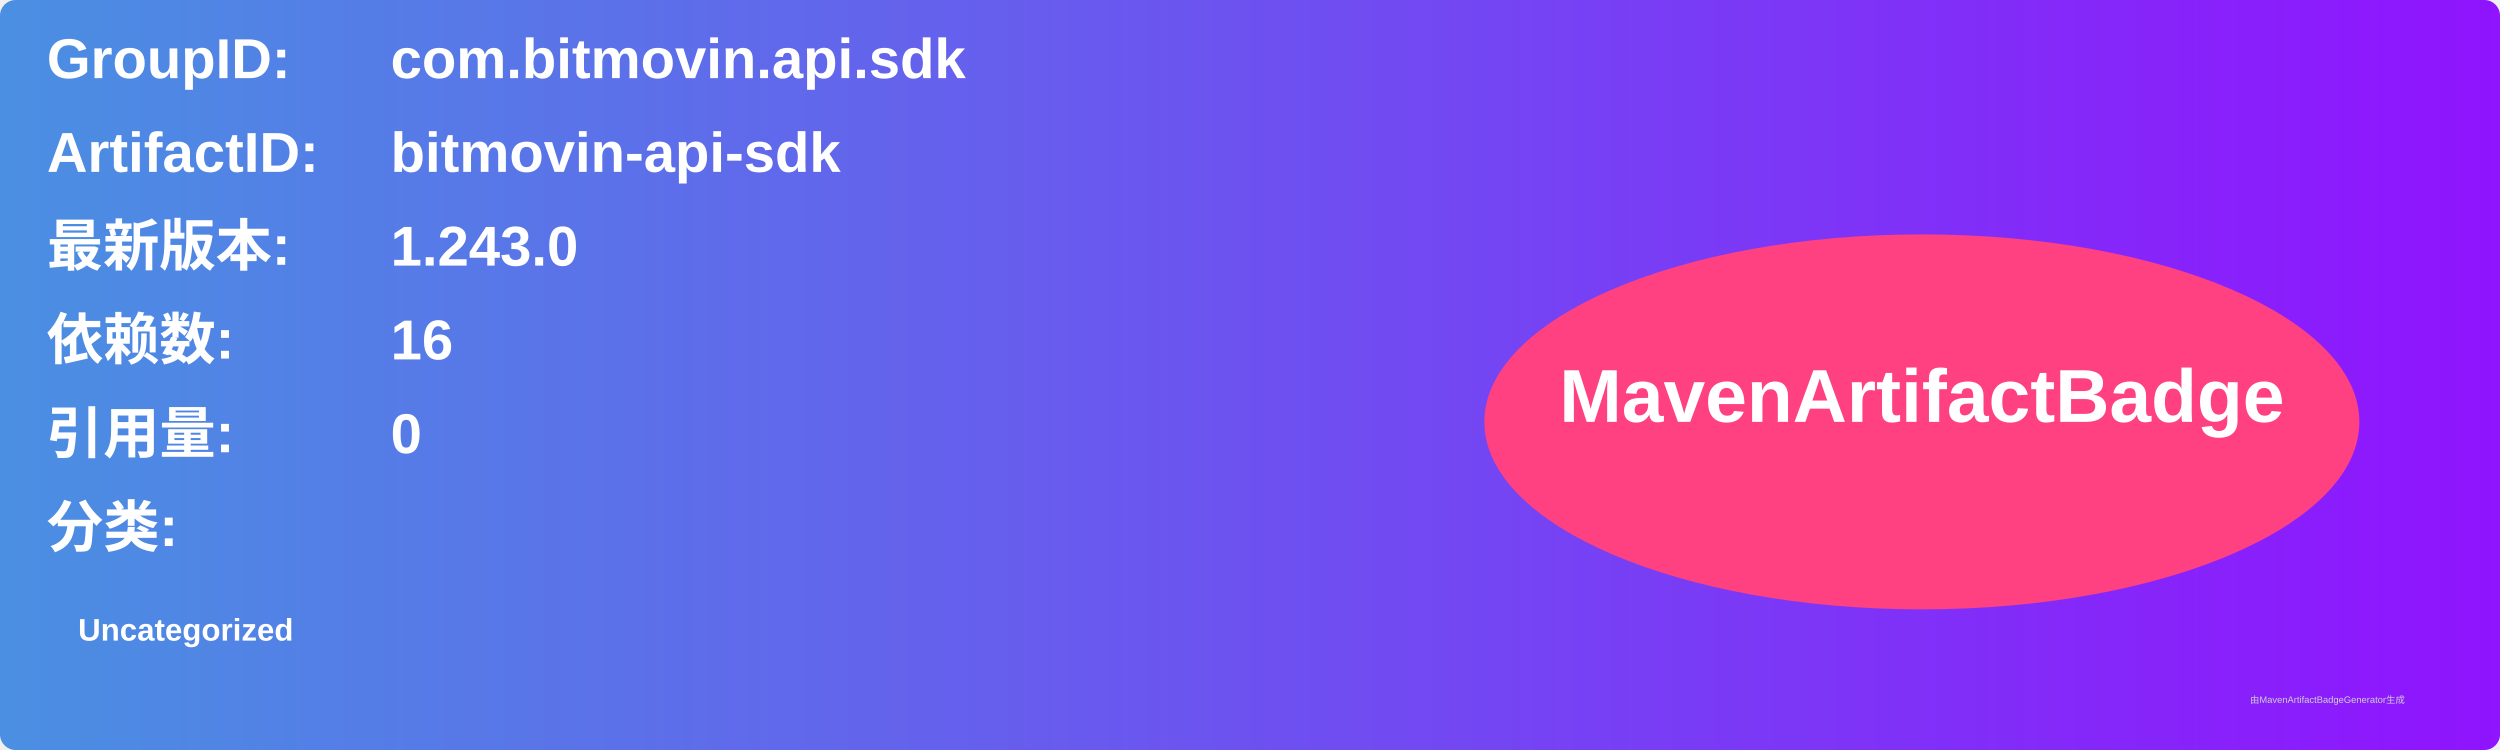
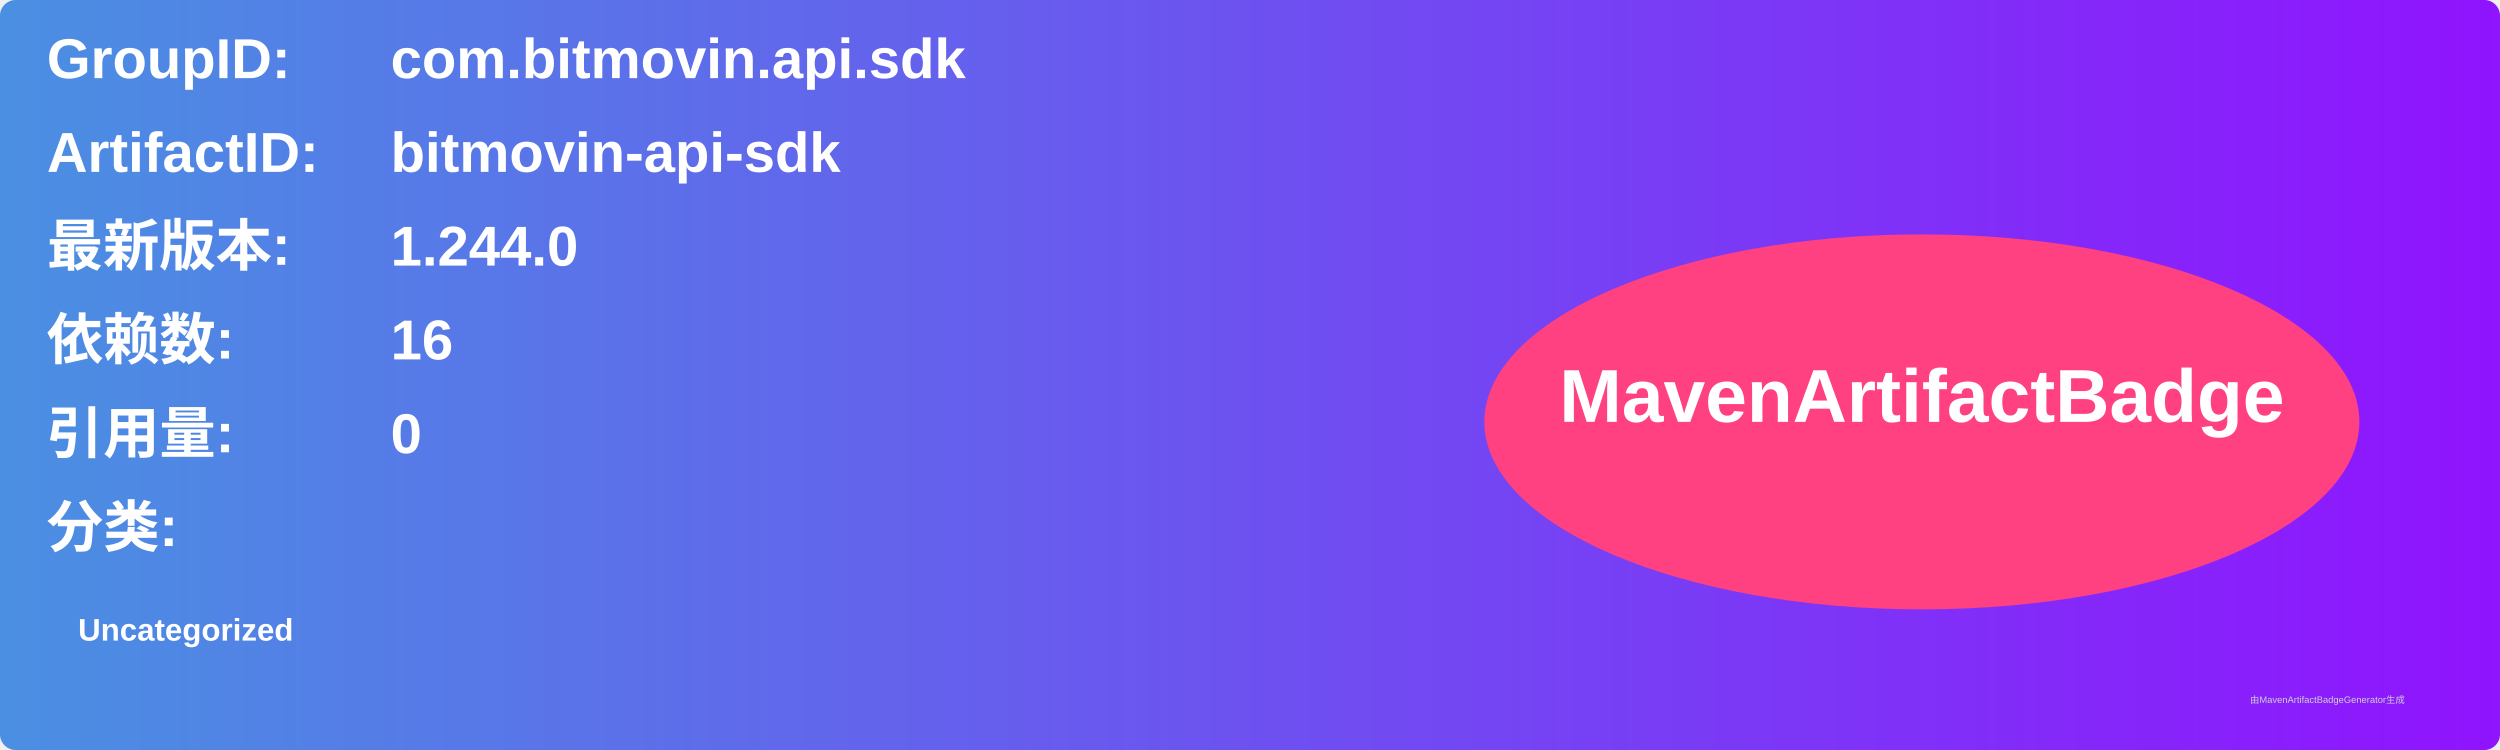
<svg xmlns="http://www.w3.org/2000/svg" width="800" height="240" viewBox="0 0 800 240">
  <linearGradient id="grad" x1="0%" y1="0%" x2="100%" y2="0%">
    <stop offset="0%" stop-color="#4a90e2" />
    <stop offset="100%" stop-color="#9013fe" />
  </linearGradient>
  <rect width="100%" height="100%" rx="5" ry="5" fill="url(#grad)" />
  <g transform="translate(15, 15)">
    <text x="0" y="10" font-family="Arial" font-size="18" fill="white" font-weight="bold" width="260">GroupID:</text>
    <text x="110" y="10" font-family="Arial" font-size="18" fill="white" font-weight="bold" width="460">com.bitmovin.api.sdk</text>
    <text x="0" y="40" font-family="Arial" font-size="18" fill="white" font-weight="bold" width="260">ArtifactID:</text>
    <text x="110" y="40" font-family="Arial" font-size="18" fill="white" font-weight="bold" width="460">bitmovin-api-sdk</text>
    <text x="0" y="70" font-family="Arial" font-size="18" fill="white" font-weight="bold">最新版本:</text>
    <text x="110" y="70" font-family="Arial" font-size="18" fill="white" font-weight="bold">
-       <tspan font-weight="bold">1.243.0</tspan>
+       <tspan font-weight="bold">1.244.0</tspan>
    </text>
    <text x="0" y="100" font-family="Arial" font-size="18" fill="white" font-weight="bold">依赖数: </text>
    <text x="110" y="100" font-family="Arial" font-size="18" fill="white">
      <tspan font-weight="bold">16</tspan>
    </text>
    <text x="0" y="130" font-family="Arial" font-size="18" fill="white" font-weight="bold">引用量: </text>
    <text x="110" y="130" font-family="Arial" font-size="18" fill="white">
      <tspan font-weight="bold">0</tspan>
    </text>
    <text x="0" y="160" font-family="Arial" font-size="18" fill="white" font-weight="bold">分类:</text>
    <text x="10" y="190" font-family="Arial" font-size="10" fill="white">
      <tspan font-weight="bold">Uncategorized</tspan>
    </text>
    <ellipse cx="600" cy="120" rx="140" ry="60" fill="#ff4081" />
    <text x="600" y="120" text-anchor="middle" font-family="Arial" font-size="24" fill="white" font-weight="bold">MavenArtifactBadge</text>
  </g>
  <text x="720" y="225" font-family="Arial" font-size="3" fill="#d0d0d0">由MavenArtifactBadgeGenerator生成</text>
</svg>
